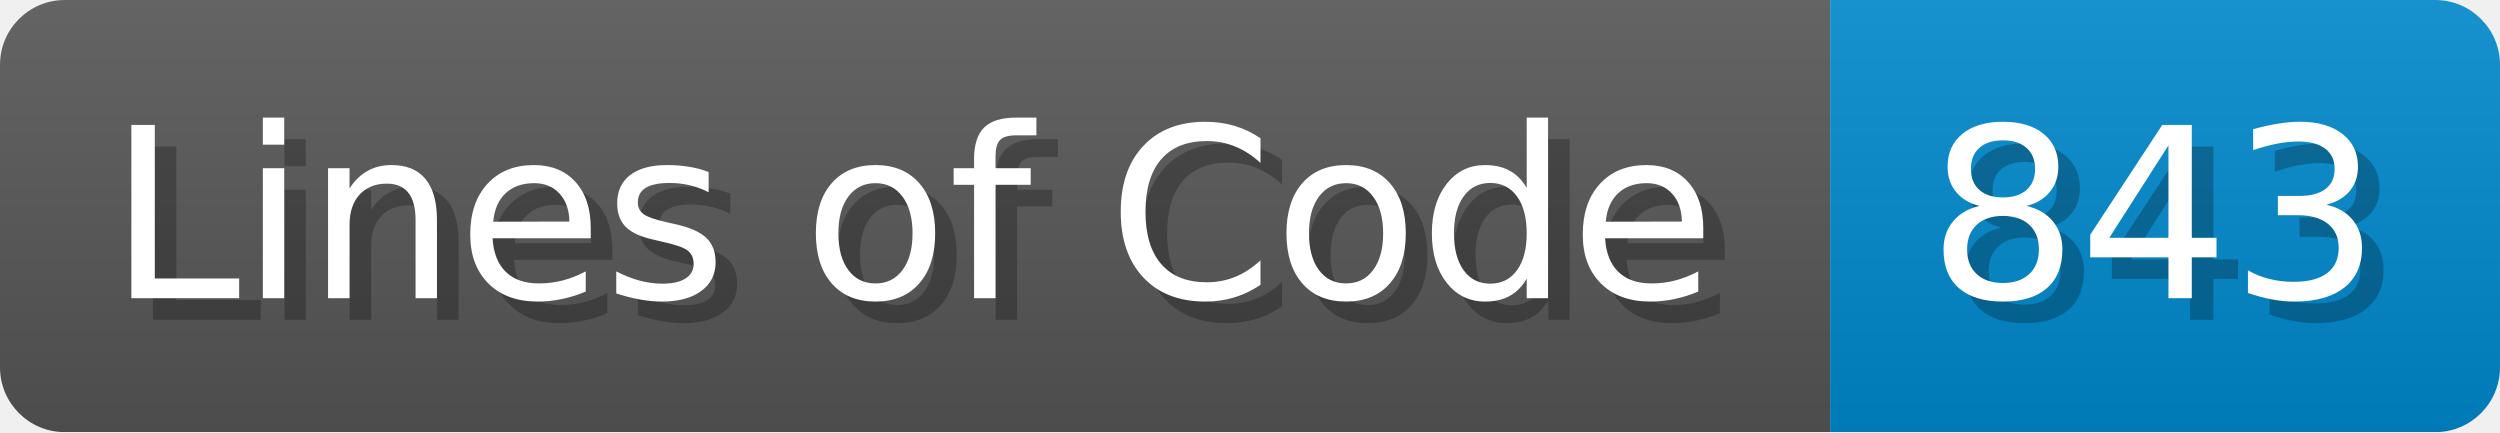
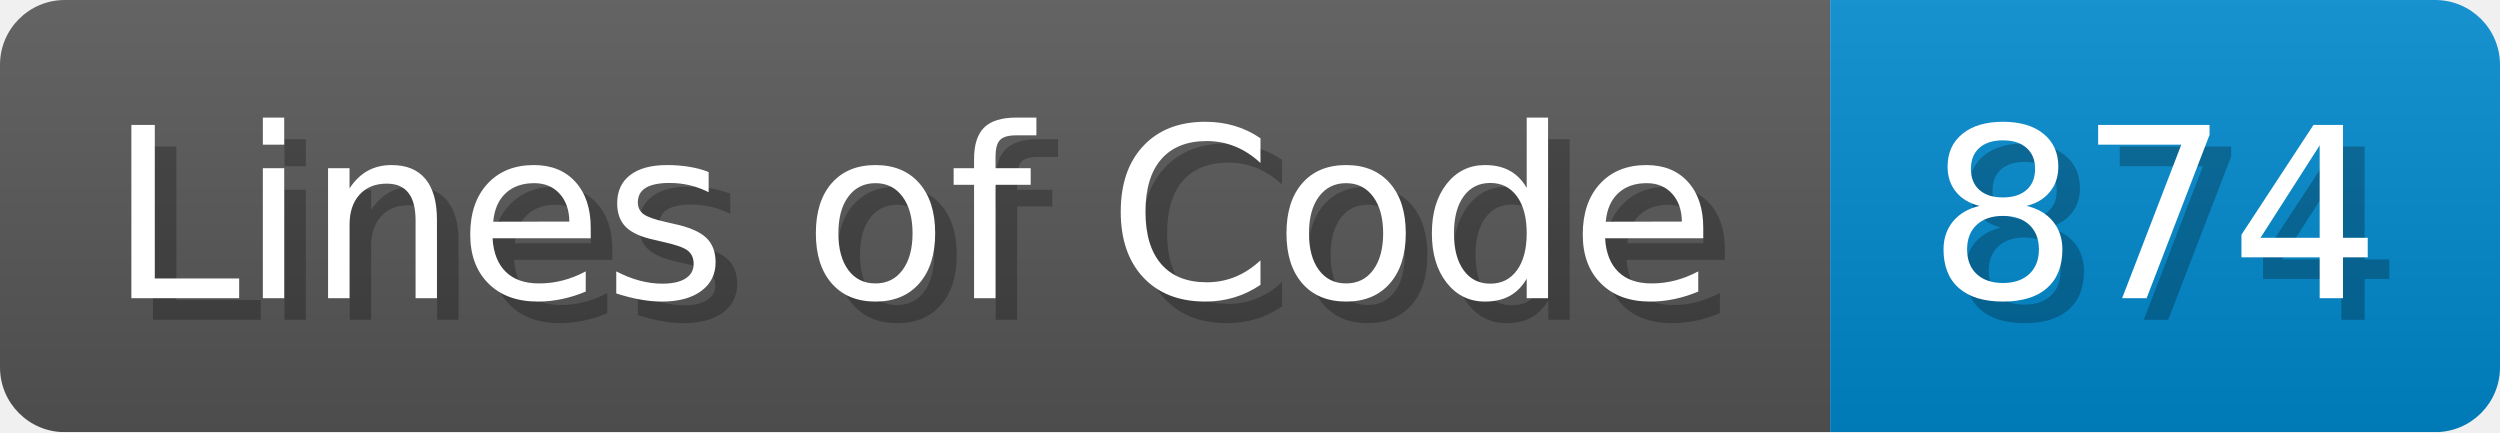
<svg xmlns="http://www.w3.org/2000/svg" width="115.7" height="20" viewBox="0 0 1157 200">
  <linearGradient id="a" x2="0" y2="100%">
    <stop offset="0" stop-opacity=".1" stop-color="#EEE" />
    <stop offset="1" stop-opacity=".1" />
  </linearGradient>
  <mask id="m">
    <rect width="1157" height="200" rx="30" fill="#FFF" />
  </mask>
  <g mask="url(#m)">
    <rect width="847" height="200" fill="#555" />
    <rect width="310" height="200" fill="#08C" x="847" />
    <rect width="1157" height="200" fill="url(#a)" />
  </g>
  <g fill="#fff" text-anchor="start" font-family="Verdana,DejaVu Sans,sans-serif" font-size="110">
    <text x="60" y="148" textLength="747" fill="#000" opacity="0.25">Lines of Code</text>
    <text x="50" y="138" textLength="747">Lines of Code</text>
-     <text x="902" y="148" textLength="210" fill="#000" opacity="0.25">843</text>
-     <text x="892" y="138" textLength="210">843</text>
+     <text x="902" y="148" textLength="210" fill="#000" opacity="0.25">874</text>
+     <text x="892" y="138" textLength="210">874</text>
  </g>
</svg>
